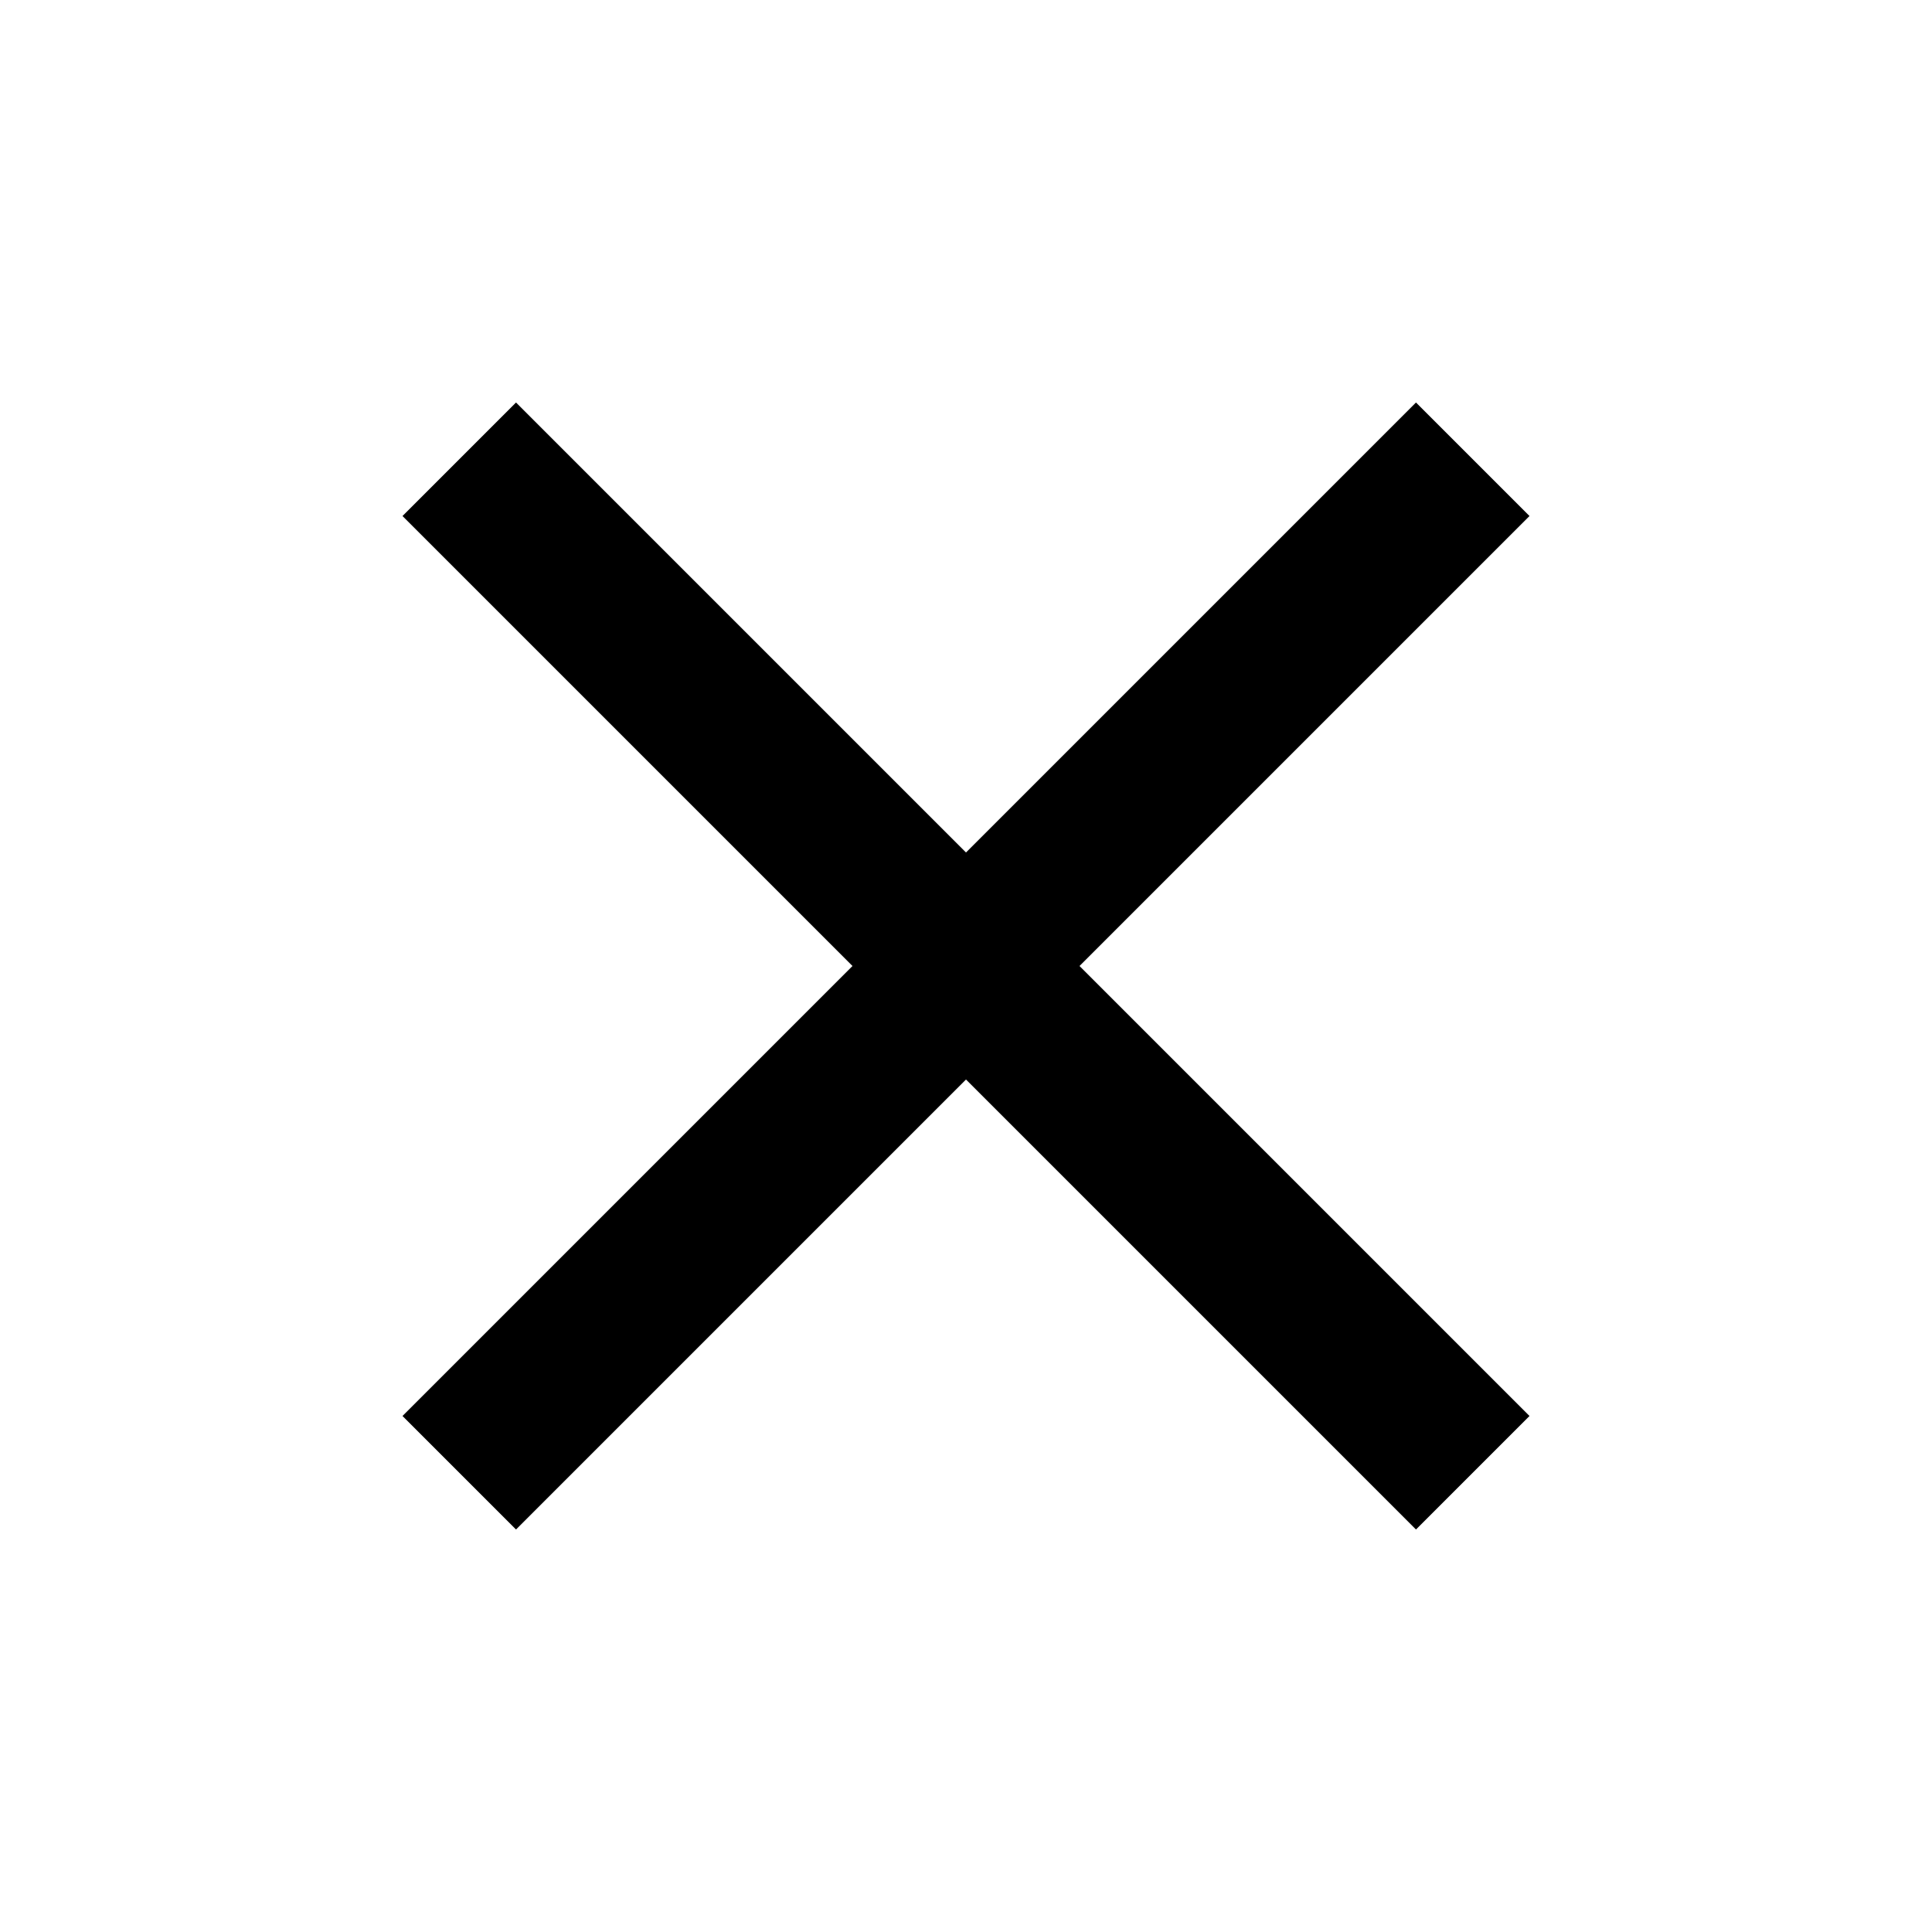
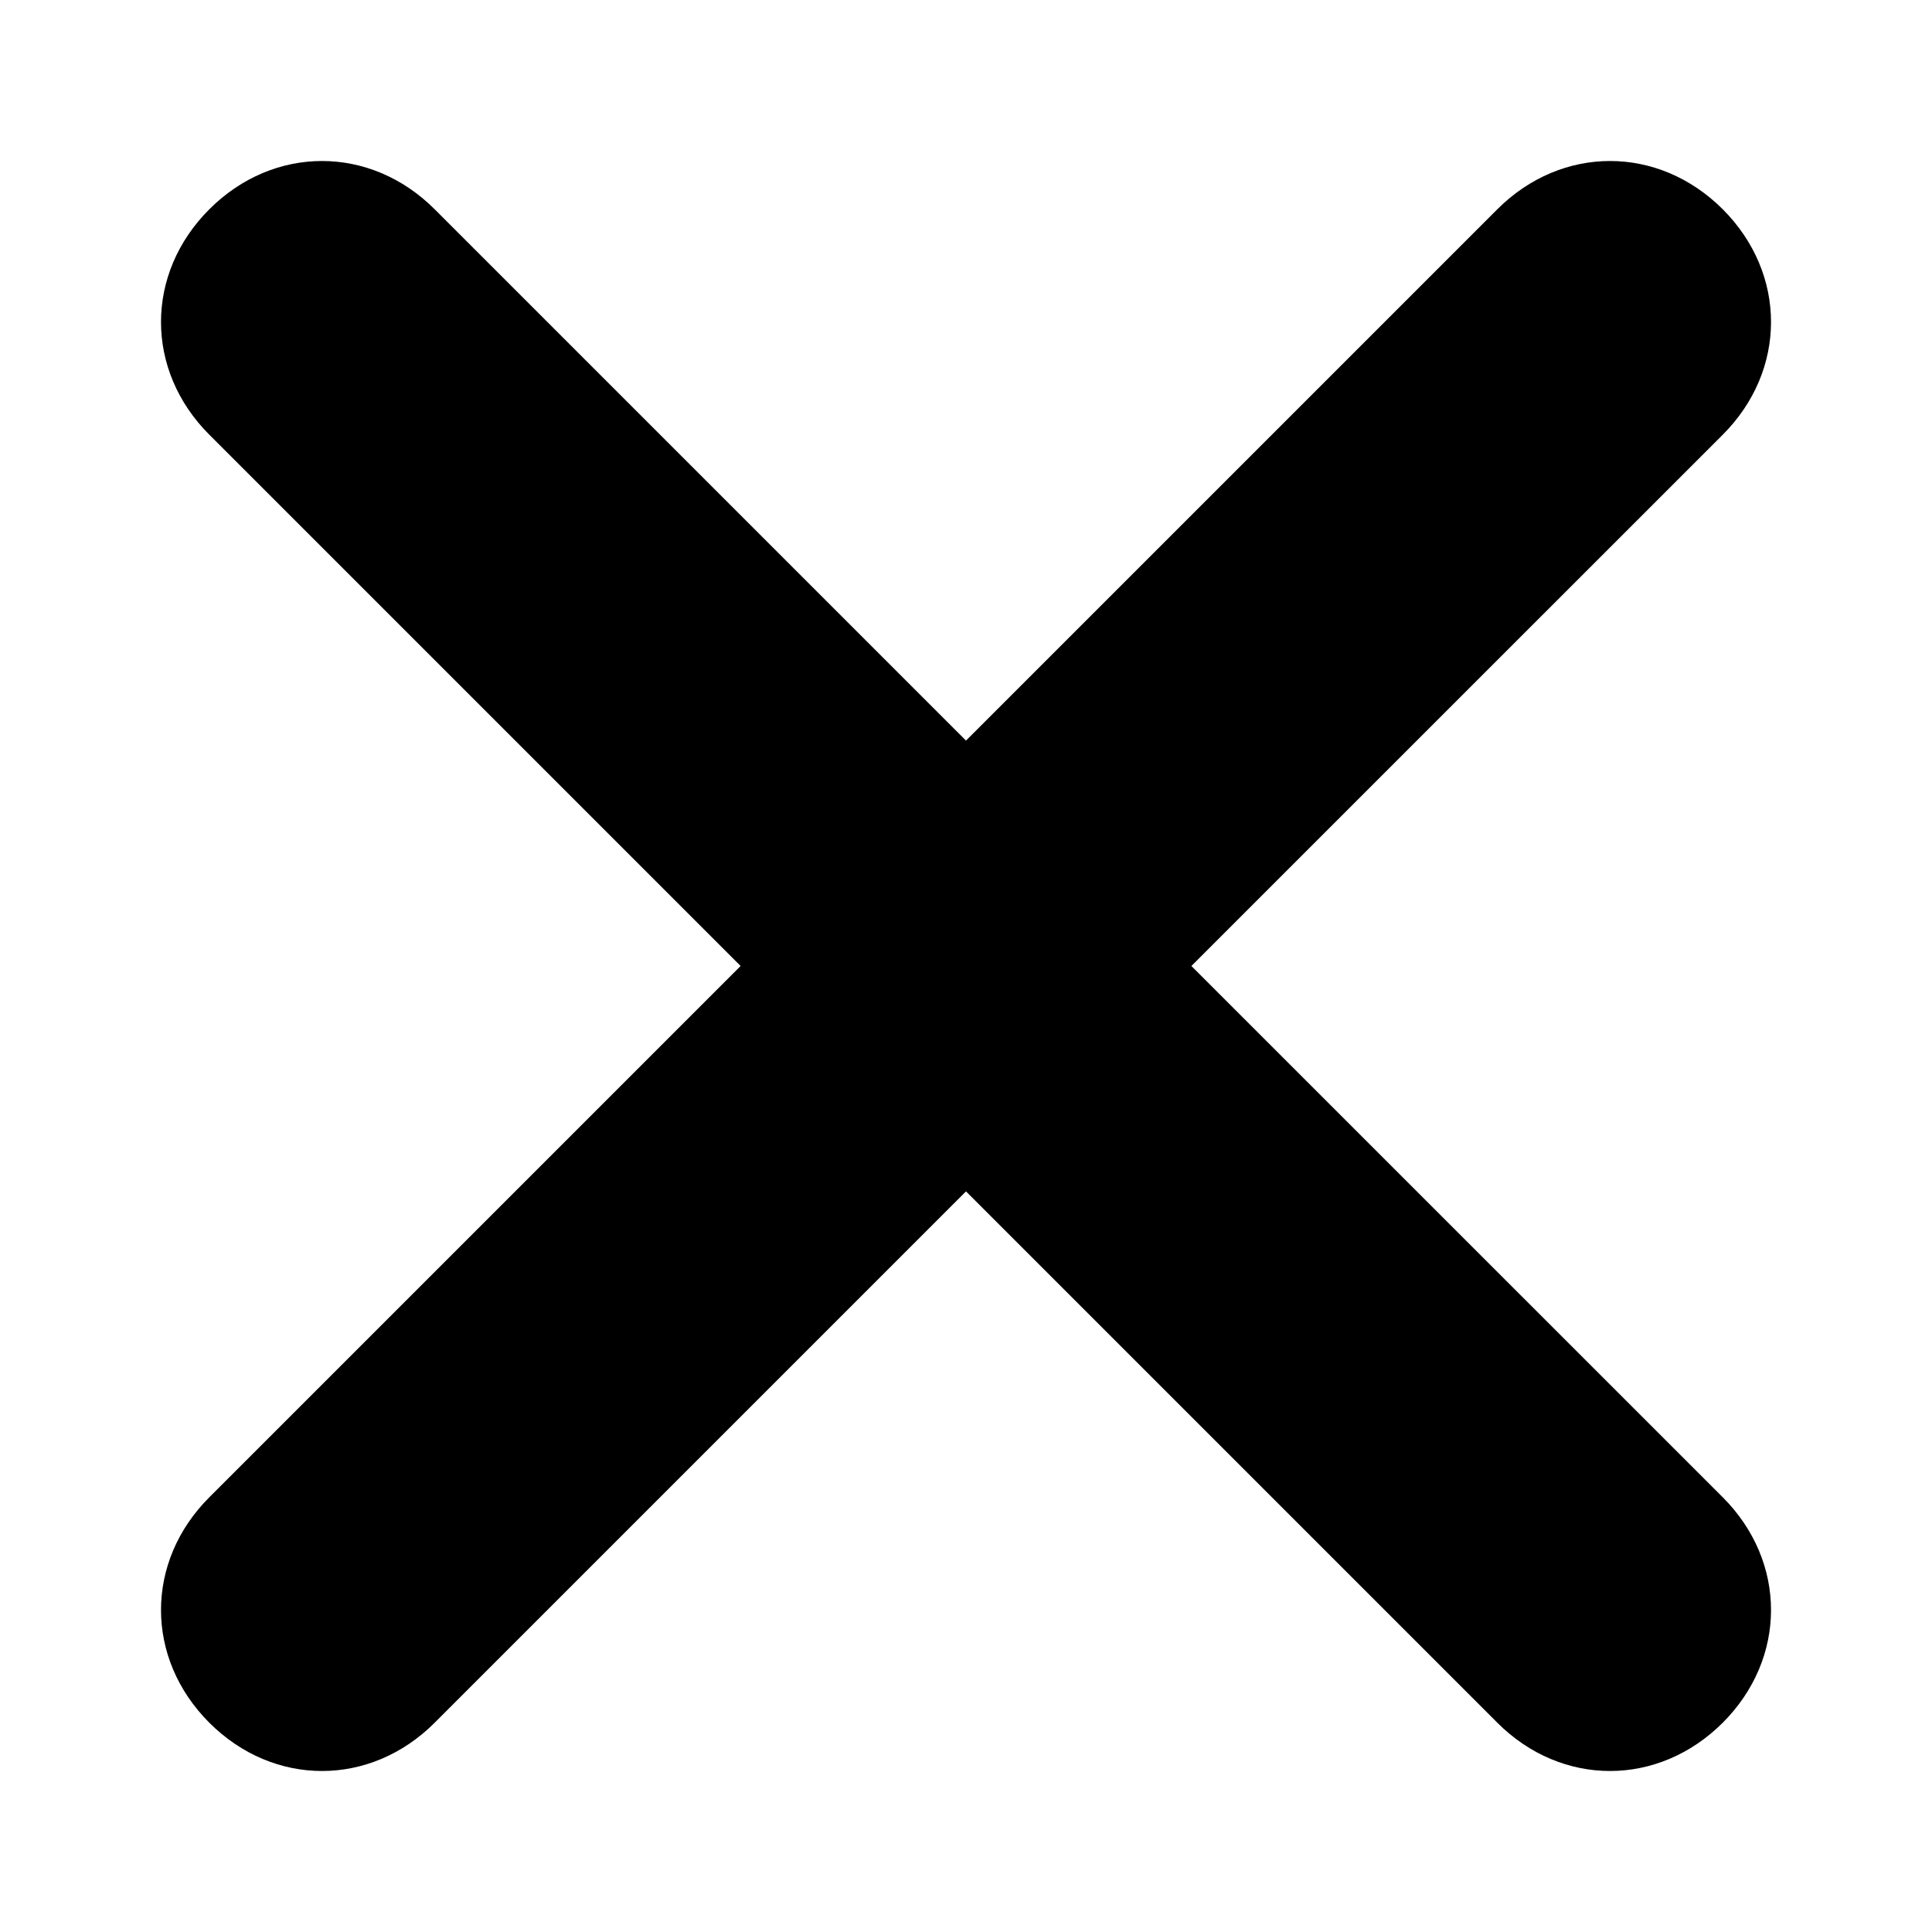
- <svg xmlns="http://www.w3.org/2000/svg" width="24" height="24" viewBox="0 0 24 24" version="1.1">
-   <polygon id="path-1" points="19 6.41 17.59 5 12 10.59 6.41 5 5 6.41 10.59 12 5 17.59 6.41 19 12 13.41 17.59 19 19 17.59 13.41 12" />
+ <svg xmlns="http://www.w3.org/2000/svg" width="24" height="24" viewBox="0 0 24 24">
+   <path d="M14.8 12l6.601-6.6c.799-.8.799-2 0-2.8-.801-.8-2-.8-2.801 0l-6.6 6.6-6.6-6.6c-.8-.8-2-.8-2.8 0-.8.8-.8 2 0 2.8l6.6 6.6-6.6 6.6c-.8.8-.8 2 0 2.8.4.4.9.6 1.4.6.5 0 1-.2 1.4-.6l6.6-6.6 6.6 6.6c.4.4.9.6 1.4.6.5 0 1-.2 1.401-.6.799-.8.799-2 0-2.8l-6.601-6.6z" />
</svg>
